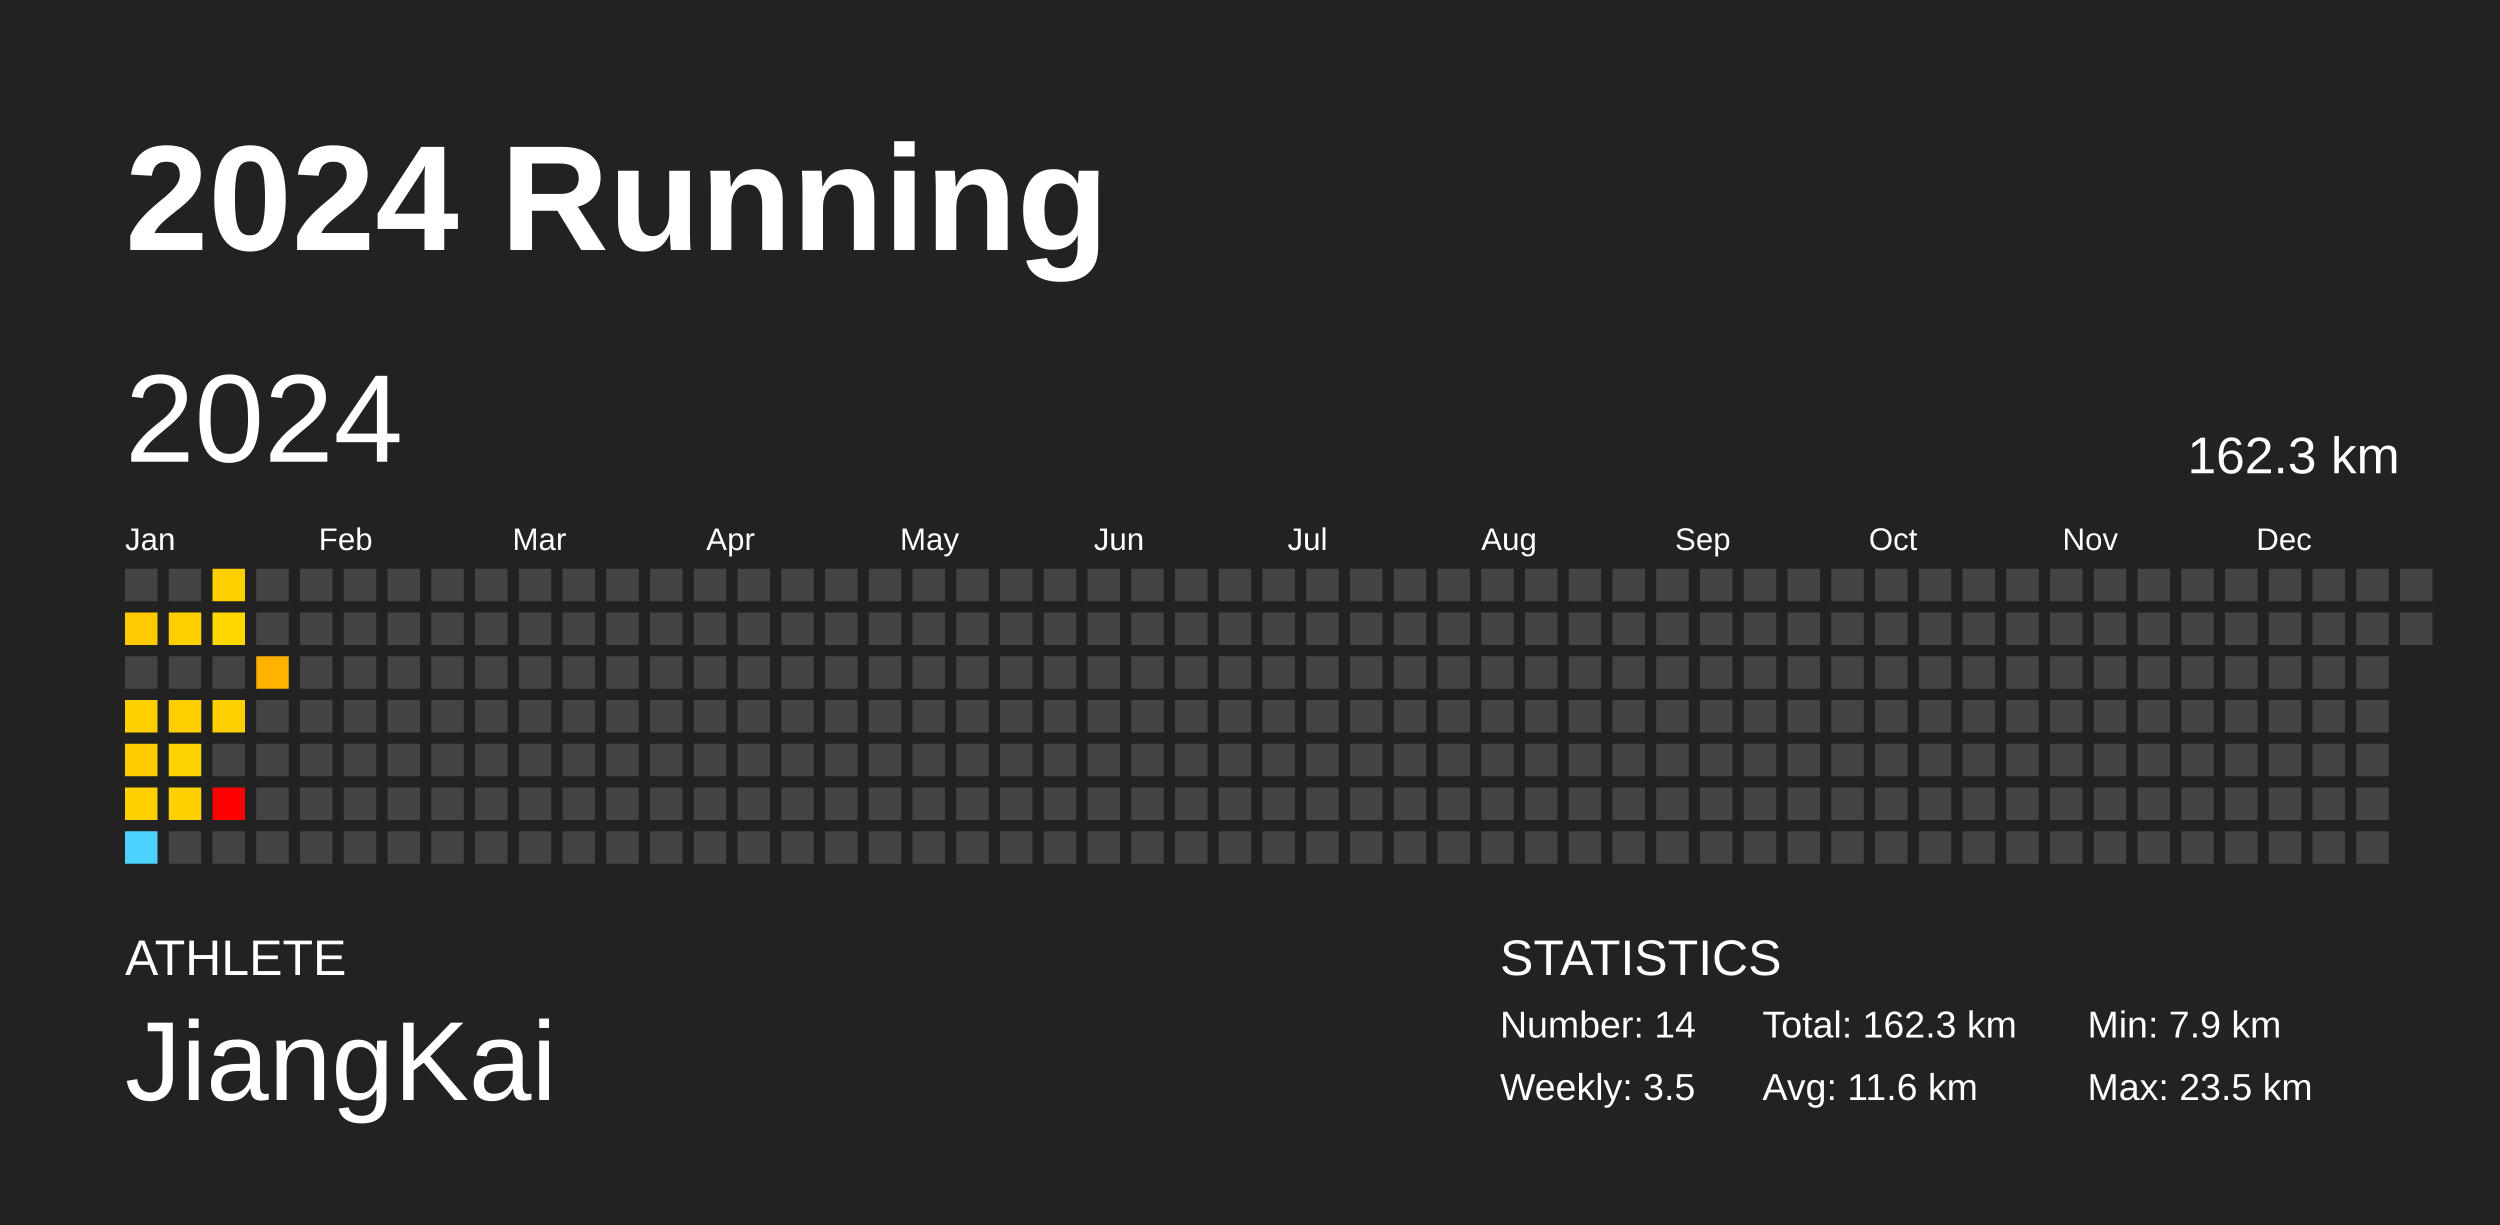
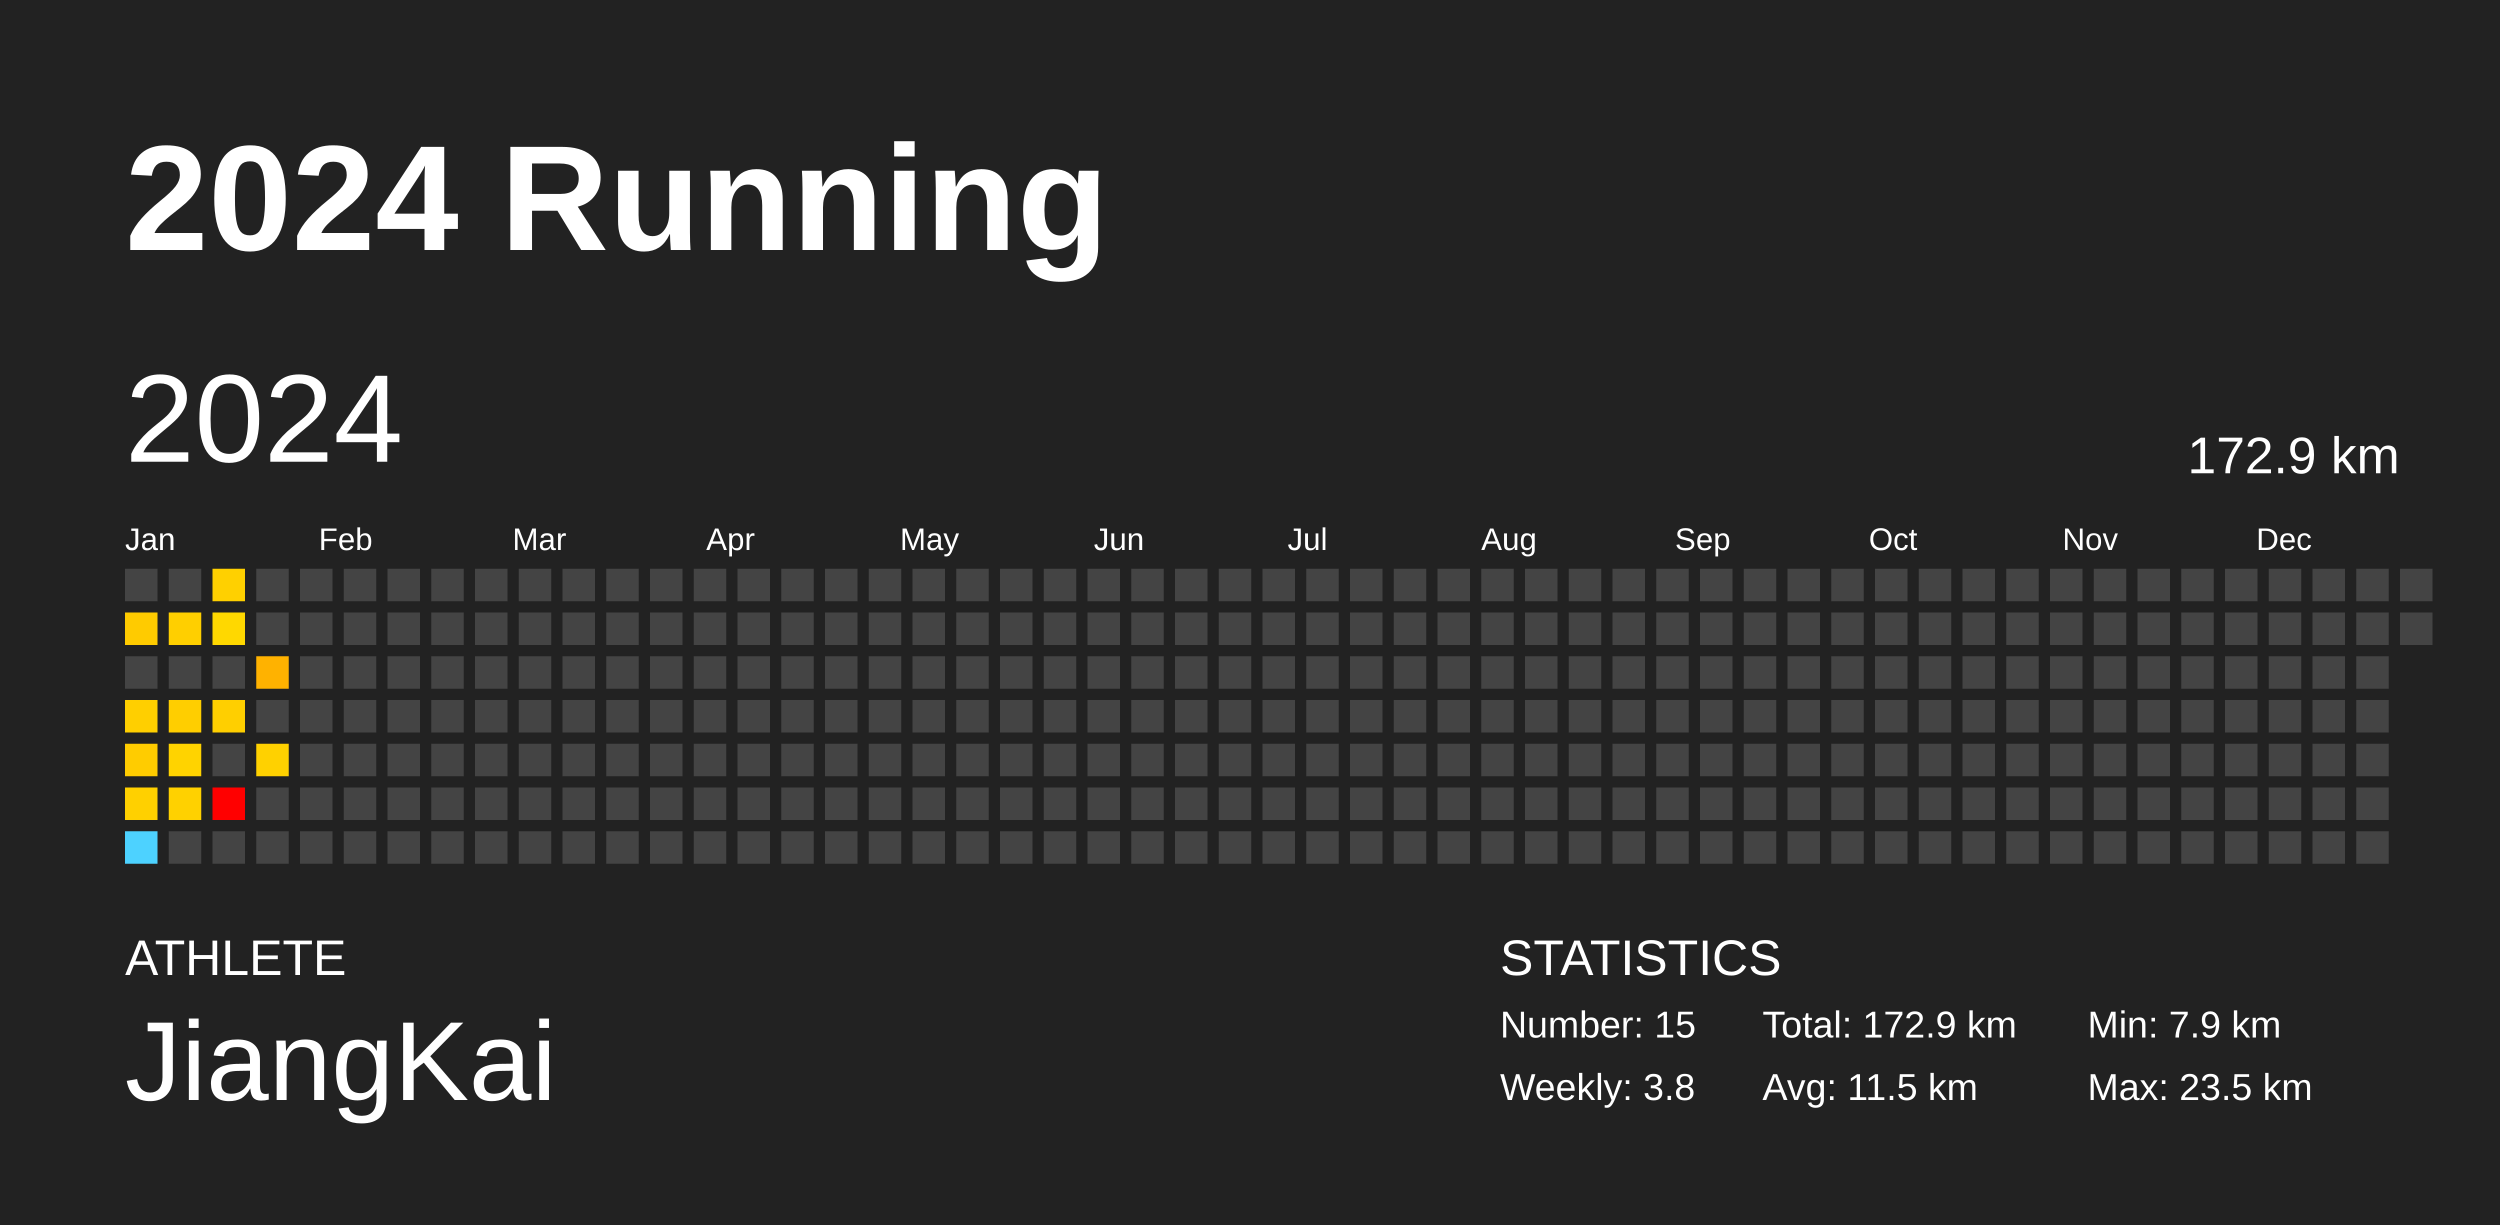
<svg xmlns="http://www.w3.org/2000/svg" baseProfile="full" height="98mm" version="1.1" viewBox="0,0,200,98" width="200mm">
  <defs />
  <rect fill="#222222" height="98" width="200" x="0" y="0" />
  <text fill="#FFFFFF" style="font-size:12px; font-family:Arial; font-weight:bold;" x="10" y="20">2024 Running</text>
  <text fill="#FFFFFF" style="font-size:4px; font-family:Arial" x="10" y="78">ATHLETE</text>
  <text fill="#FFFFFF" style="font-size:9px; font-family:Arial" x="10" y="88">JiangKai</text>
  <text fill="#FFFFFF" style="font-size:4px; font-family:Arial" x="120" y="78">STATISTICS</text>
-   <text fill="#FFFFFF" style="font-size:3px; font-family:Arial" x="120" y="83">Number: 14</text>
-   <text fill="#FFFFFF" style="font-size:3px; font-family:Arial" x="120" y="88">Weekly: 3.5</text>
-   <text fill="#FFFFFF" style="font-size:3px; font-family:Arial" x="141" y="83">Total: 162.3 km</text>
-   <text fill="#FFFFFF" style="font-size:3px; font-family:Arial" x="141" y="88">Avg: 11.6 km</text>
+   <text fill="#FFFFFF" style="font-size:3px; font-family:Arial" x="120" y="83">Number: 15</text>
+   <text fill="#FFFFFF" style="font-size:3px; font-family:Arial" x="120" y="88">Weekly: 3.8</text>
+   <text fill="#FFFFFF" style="font-size:3px; font-family:Arial" x="141" y="83">Total: 172.9 km</text>
+   <text fill="#FFFFFF" style="font-size:3px; font-family:Arial" x="141" y="88">Avg: 11.5 km</text>
  <text fill="#FFFFFF" style="font-size:3px; font-family:Arial" x="167" y="83">Min: 7.9 km</text>
  <text fill="#FFFFFF" style="font-size:3px; font-family:Arial" x="167" y="88">Max: 23.5 km</text>
  <text dominant-baseline="hanging" fill="#FFFFFF" style="font-size:10.0px; font-family:Arial;" x="10" y="30">2024</text>
-   <text dominant-baseline="hanging" fill="#FFFFFF" style="font-size:4.125px; font-family:Arial;" x="175" y="35">162.3 km</text>
+   <text dominant-baseline="hanging" fill="#FFFFFF" style="font-size:4.125px; font-family:Arial;" x="175" y="35">172.9 km</text>
  <text fill="#FFFFFF" style="font-size:2.5px; font-family:Arial" x="10.0" y="44">Jan</text>
  <text fill="#FFFFFF" style="font-size:2.5px; font-family:Arial" x="25.5" y="44">Feb</text>
  <text fill="#FFFFFF" style="font-size:2.5px; font-family:Arial" x="41.0" y="44">Mar</text>
  <text fill="#FFFFFF" style="font-size:2.5px; font-family:Arial" x="56.5" y="44">Apr</text>
  <text fill="#FFFFFF" style="font-size:2.5px; font-family:Arial" x="72.0" y="44">May</text>
  <text fill="#FFFFFF" style="font-size:2.5px; font-family:Arial" x="87.5" y="44">Jun</text>
  <text fill="#FFFFFF" style="font-size:2.5px; font-family:Arial" x="103.0" y="44">Jul</text>
  <text fill="#FFFFFF" style="font-size:2.5px; font-family:Arial" x="118.5" y="44">Aug</text>
  <text fill="#FFFFFF" style="font-size:2.5px; font-family:Arial" x="134.0" y="44">Sep</text>
  <text fill="#FFFFFF" style="font-size:2.5px; font-family:Arial" x="149.5" y="44">Oct</text>
  <text fill="#FFFFFF" style="font-size:2.5px; font-family:Arial" x="165.0" y="44">Nov</text>
  <text fill="#FFFFFF" style="font-size:2.5px; font-family:Arial" x="180.5" y="44">Dec</text>
  <rect fill="#444444" height="2.6" width="2.6" x="10.0" y="45.5" />
  <rect fill="#ffcb00" height="2.6" width="2.6" x="10.0" y="49.0" />
  <rect fill="#444444" height="2.6" width="2.6" x="10.0" y="52.5" />
  <rect fill="#ffcf00" height="2.6" width="2.6" x="10.0" y="56.0" />
  <rect fill="#ffcc00" height="2.6" width="2.6" x="10.0" y="59.5" />
  <rect fill="#ffd000" height="2.6" width="2.6" x="10.0" y="63.0" />
  <rect fill="#4dd2ff" height="2.6" width="2.6" x="10.0" y="66.5" />
  <rect fill="#444444" height="2.6" width="2.6" x="13.5" y="45.5" />
  <rect fill="#ffcf00" height="2.6" width="2.6" x="13.5" y="49.0" />
  <rect fill="#444444" height="2.6" width="2.6" x="13.5" y="52.5" />
  <rect fill="#ffce00" height="2.6" width="2.6" x="13.5" y="56.0" />
  <rect fill="#ffd300" height="2.6" width="2.6" x="13.5" y="59.5" />
  <rect fill="#ffd100" height="2.6" width="2.6" x="13.5" y="63.0" />
  <rect fill="#444444" height="2.6" width="2.6" x="13.5" y="66.5" />
  <rect fill="#ffd000" height="2.6" width="2.6" x="17.0" y="45.5" />
  <rect fill="#ffd800" height="2.6" width="2.6" x="17.0" y="49.0" />
  <rect fill="#444444" height="2.6" width="2.6" x="17.0" y="52.5" />
  <rect fill="#ffcf00" height="2.6" width="2.6" x="17.0" y="56.0" />
  <rect fill="#444444" height="2.6" width="2.6" x="17.0" y="59.5" />
  <rect fill="red" height="2.6" width="2.6" x="17.0" y="63.0" />
  <rect fill="#444444" height="2.6" width="2.6" x="17.0" y="66.5" />
  <rect fill="#444444" height="2.6" width="2.6" x="20.5" y="45.5" />
  <rect fill="#444444" height="2.6" width="2.6" x="20.5" y="49.0" />
  <rect fill="#ffb200" height="2.6" width="2.6" x="20.5" y="52.5" />
  <rect fill="#444444" height="2.6" width="2.6" x="20.5" y="56.0" />
-   <rect fill="#444444" height="2.6" width="2.6" x="20.5" y="59.5" />
+   <rect fill="#ffd100" height="2.6" width="2.6" x="20.5" y="59.5" />
  <rect fill="#444444" height="2.6" width="2.6" x="20.5" y="63.0" />
  <rect fill="#444444" height="2.6" width="2.6" x="20.5" y="66.5" />
  <rect fill="#444444" height="2.6" width="2.6" x="24.0" y="45.5" />
  <rect fill="#444444" height="2.6" width="2.6" x="24.0" y="49.0" />
  <rect fill="#444444" height="2.6" width="2.6" x="24.0" y="52.5" />
  <rect fill="#444444" height="2.6" width="2.6" x="24.0" y="56.0" />
  <rect fill="#444444" height="2.6" width="2.6" x="24.0" y="59.5" />
  <rect fill="#444444" height="2.6" width="2.6" x="24.0" y="63.0" />
  <rect fill="#444444" height="2.6" width="2.6" x="24.0" y="66.5" />
  <rect fill="#444444" height="2.6" width="2.6" x="27.5" y="45.5" />
  <rect fill="#444444" height="2.6" width="2.6" x="27.5" y="49.0" />
  <rect fill="#444444" height="2.6" width="2.6" x="27.5" y="52.5" />
  <rect fill="#444444" height="2.6" width="2.6" x="27.5" y="56.0" />
  <rect fill="#444444" height="2.6" width="2.6" x="27.5" y="59.5" />
  <rect fill="#444444" height="2.6" width="2.6" x="27.5" y="63.0" />
  <rect fill="#444444" height="2.6" width="2.6" x="27.5" y="66.5" />
  <rect fill="#444444" height="2.6" width="2.6" x="31.0" y="45.5" />
  <rect fill="#444444" height="2.6" width="2.6" x="31.0" y="49.0" />
  <rect fill="#444444" height="2.6" width="2.6" x="31.0" y="52.5" />
  <rect fill="#444444" height="2.6" width="2.6" x="31.0" y="56.0" />
  <rect fill="#444444" height="2.6" width="2.6" x="31.0" y="59.5" />
  <rect fill="#444444" height="2.6" width="2.6" x="31.0" y="63.0" />
  <rect fill="#444444" height="2.6" width="2.6" x="31.0" y="66.5" />
  <rect fill="#444444" height="2.6" width="2.6" x="34.5" y="45.5" />
  <rect fill="#444444" height="2.6" width="2.6" x="34.5" y="49.0" />
  <rect fill="#444444" height="2.6" width="2.6" x="34.5" y="52.5" />
  <rect fill="#444444" height="2.6" width="2.6" x="34.5" y="56.0" />
  <rect fill="#444444" height="2.6" width="2.6" x="34.5" y="59.5" />
  <rect fill="#444444" height="2.6" width="2.6" x="34.5" y="63.0" />
  <rect fill="#444444" height="2.6" width="2.6" x="34.5" y="66.5" />
  <rect fill="#444444" height="2.6" width="2.6" x="38.0" y="45.5" />
  <rect fill="#444444" height="2.6" width="2.6" x="38.0" y="49.0" />
  <rect fill="#444444" height="2.6" width="2.6" x="38.0" y="52.5" />
  <rect fill="#444444" height="2.6" width="2.6" x="38.0" y="56.0" />
  <rect fill="#444444" height="2.6" width="2.6" x="38.0" y="59.5" />
  <rect fill="#444444" height="2.6" width="2.6" x="38.0" y="63.0" />
  <rect fill="#444444" height="2.6" width="2.6" x="38.0" y="66.5" />
  <rect fill="#444444" height="2.6" width="2.6" x="41.5" y="45.5" />
  <rect fill="#444444" height="2.6" width="2.6" x="41.5" y="49.0" />
  <rect fill="#444444" height="2.6" width="2.6" x="41.5" y="52.5" />
  <rect fill="#444444" height="2.6" width="2.6" x="41.5" y="56.0" />
  <rect fill="#444444" height="2.6" width="2.6" x="41.5" y="59.5" />
  <rect fill="#444444" height="2.6" width="2.6" x="41.5" y="63.0" />
  <rect fill="#444444" height="2.6" width="2.6" x="41.5" y="66.5" />
  <rect fill="#444444" height="2.6" width="2.6" x="45.0" y="45.5" />
  <rect fill="#444444" height="2.6" width="2.6" x="45.0" y="49.0" />
  <rect fill="#444444" height="2.6" width="2.6" x="45.0" y="52.5" />
  <rect fill="#444444" height="2.6" width="2.6" x="45.0" y="56.0" />
  <rect fill="#444444" height="2.6" width="2.6" x="45.0" y="59.5" />
  <rect fill="#444444" height="2.6" width="2.6" x="45.0" y="63.0" />
  <rect fill="#444444" height="2.6" width="2.6" x="45.0" y="66.5" />
  <rect fill="#444444" height="2.6" width="2.6" x="48.5" y="45.5" />
  <rect fill="#444444" height="2.6" width="2.6" x="48.5" y="49.0" />
  <rect fill="#444444" height="2.6" width="2.6" x="48.5" y="52.5" />
  <rect fill="#444444" height="2.6" width="2.6" x="48.5" y="56.0" />
  <rect fill="#444444" height="2.6" width="2.6" x="48.5" y="59.5" />
  <rect fill="#444444" height="2.6" width="2.6" x="48.5" y="63.0" />
  <rect fill="#444444" height="2.6" width="2.6" x="48.5" y="66.5" />
  <rect fill="#444444" height="2.6" width="2.6" x="52.0" y="45.5" />
  <rect fill="#444444" height="2.6" width="2.6" x="52.0" y="49.0" />
  <rect fill="#444444" height="2.6" width="2.6" x="52.0" y="52.5" />
  <rect fill="#444444" height="2.6" width="2.6" x="52.0" y="56.0" />
  <rect fill="#444444" height="2.6" width="2.6" x="52.0" y="59.5" />
  <rect fill="#444444" height="2.6" width="2.6" x="52.0" y="63.0" />
  <rect fill="#444444" height="2.6" width="2.6" x="52.0" y="66.5" />
  <rect fill="#444444" height="2.6" width="2.6" x="55.5" y="45.5" />
  <rect fill="#444444" height="2.6" width="2.6" x="55.5" y="49.0" />
  <rect fill="#444444" height="2.6" width="2.6" x="55.5" y="52.5" />
  <rect fill="#444444" height="2.6" width="2.6" x="55.5" y="56.0" />
  <rect fill="#444444" height="2.6" width="2.6" x="55.5" y="59.5" />
  <rect fill="#444444" height="2.6" width="2.6" x="55.5" y="63.0" />
  <rect fill="#444444" height="2.6" width="2.6" x="55.5" y="66.5" />
  <rect fill="#444444" height="2.6" width="2.6" x="59.0" y="45.5" />
  <rect fill="#444444" height="2.6" width="2.6" x="59.0" y="49.0" />
  <rect fill="#444444" height="2.6" width="2.6" x="59.0" y="52.5" />
  <rect fill="#444444" height="2.6" width="2.6" x="59.0" y="56.0" />
  <rect fill="#444444" height="2.6" width="2.6" x="59.0" y="59.5" />
  <rect fill="#444444" height="2.6" width="2.6" x="59.0" y="63.0" />
  <rect fill="#444444" height="2.6" width="2.6" x="59.0" y="66.5" />
  <rect fill="#444444" height="2.6" width="2.6" x="62.5" y="45.5" />
  <rect fill="#444444" height="2.6" width="2.6" x="62.5" y="49.0" />
  <rect fill="#444444" height="2.6" width="2.6" x="62.5" y="52.5" />
  <rect fill="#444444" height="2.6" width="2.6" x="62.5" y="56.0" />
  <rect fill="#444444" height="2.6" width="2.6" x="62.5" y="59.5" />
  <rect fill="#444444" height="2.6" width="2.6" x="62.5" y="63.0" />
  <rect fill="#444444" height="2.6" width="2.6" x="62.5" y="66.5" />
  <rect fill="#444444" height="2.6" width="2.6" x="66.0" y="45.5" />
  <rect fill="#444444" height="2.6" width="2.6" x="66.0" y="49.0" />
  <rect fill="#444444" height="2.6" width="2.6" x="66.0" y="52.5" />
  <rect fill="#444444" height="2.6" width="2.6" x="66.0" y="56.0" />
  <rect fill="#444444" height="2.6" width="2.6" x="66.0" y="59.5" />
  <rect fill="#444444" height="2.6" width="2.6" x="66.0" y="63.0" />
  <rect fill="#444444" height="2.6" width="2.6" x="66.0" y="66.5" />
  <rect fill="#444444" height="2.6" width="2.6" x="69.5" y="45.5" />
  <rect fill="#444444" height="2.6" width="2.6" x="69.5" y="49.0" />
  <rect fill="#444444" height="2.6" width="2.6" x="69.5" y="52.5" />
  <rect fill="#444444" height="2.6" width="2.6" x="69.5" y="56.0" />
  <rect fill="#444444" height="2.6" width="2.6" x="69.5" y="59.5" />
  <rect fill="#444444" height="2.6" width="2.6" x="69.5" y="63.0" />
  <rect fill="#444444" height="2.6" width="2.6" x="69.5" y="66.5" />
  <rect fill="#444444" height="2.6" width="2.6" x="73.0" y="45.5" />
  <rect fill="#444444" height="2.6" width="2.6" x="73.0" y="49.0" />
  <rect fill="#444444" height="2.6" width="2.6" x="73.0" y="52.5" />
  <rect fill="#444444" height="2.6" width="2.6" x="73.0" y="56.0" />
  <rect fill="#444444" height="2.6" width="2.6" x="73.0" y="59.5" />
  <rect fill="#444444" height="2.6" width="2.6" x="73.0" y="63.0" />
  <rect fill="#444444" height="2.6" width="2.6" x="73.0" y="66.5" />
  <rect fill="#444444" height="2.6" width="2.6" x="76.5" y="45.5" />
  <rect fill="#444444" height="2.6" width="2.6" x="76.5" y="49.0" />
  <rect fill="#444444" height="2.6" width="2.6" x="76.5" y="52.5" />
  <rect fill="#444444" height="2.6" width="2.6" x="76.5" y="56.0" />
  <rect fill="#444444" height="2.6" width="2.6" x="76.5" y="59.5" />
  <rect fill="#444444" height="2.6" width="2.6" x="76.5" y="63.0" />
  <rect fill="#444444" height="2.6" width="2.6" x="76.5" y="66.5" />
  <rect fill="#444444" height="2.6" width="2.6" x="80.0" y="45.5" />
  <rect fill="#444444" height="2.6" width="2.6" x="80.0" y="49.0" />
  <rect fill="#444444" height="2.6" width="2.6" x="80.0" y="52.5" />
  <rect fill="#444444" height="2.6" width="2.6" x="80.0" y="56.0" />
  <rect fill="#444444" height="2.6" width="2.6" x="80.0" y="59.5" />
  <rect fill="#444444" height="2.6" width="2.6" x="80.0" y="63.0" />
  <rect fill="#444444" height="2.6" width="2.6" x="80.0" y="66.5" />
  <rect fill="#444444" height="2.6" width="2.6" x="83.5" y="45.5" />
  <rect fill="#444444" height="2.6" width="2.6" x="83.5" y="49.0" />
  <rect fill="#444444" height="2.6" width="2.6" x="83.5" y="52.5" />
  <rect fill="#444444" height="2.6" width="2.6" x="83.5" y="56.0" />
  <rect fill="#444444" height="2.6" width="2.6" x="83.5" y="59.5" />
  <rect fill="#444444" height="2.6" width="2.6" x="83.5" y="63.0" />
  <rect fill="#444444" height="2.6" width="2.6" x="83.5" y="66.5" />
  <rect fill="#444444" height="2.6" width="2.6" x="87.0" y="45.5" />
  <rect fill="#444444" height="2.6" width="2.6" x="87.0" y="49.0" />
  <rect fill="#444444" height="2.6" width="2.6" x="87.0" y="52.5" />
  <rect fill="#444444" height="2.6" width="2.6" x="87.0" y="56.0" />
  <rect fill="#444444" height="2.6" width="2.6" x="87.0" y="59.5" />
  <rect fill="#444444" height="2.6" width="2.6" x="87.0" y="63.0" />
  <rect fill="#444444" height="2.6" width="2.6" x="87.0" y="66.5" />
  <rect fill="#444444" height="2.6" width="2.6" x="90.5" y="45.5" />
  <rect fill="#444444" height="2.6" width="2.6" x="90.5" y="49.0" />
  <rect fill="#444444" height="2.6" width="2.6" x="90.5" y="52.5" />
  <rect fill="#444444" height="2.6" width="2.6" x="90.5" y="56.0" />
  <rect fill="#444444" height="2.6" width="2.6" x="90.5" y="59.5" />
  <rect fill="#444444" height="2.6" width="2.6" x="90.5" y="63.0" />
  <rect fill="#444444" height="2.6" width="2.6" x="90.5" y="66.5" />
  <rect fill="#444444" height="2.6" width="2.6" x="94.0" y="45.5" />
  <rect fill="#444444" height="2.6" width="2.6" x="94.0" y="49.0" />
  <rect fill="#444444" height="2.6" width="2.6" x="94.0" y="52.5" />
  <rect fill="#444444" height="2.6" width="2.6" x="94.0" y="56.0" />
  <rect fill="#444444" height="2.6" width="2.6" x="94.0" y="59.5" />
  <rect fill="#444444" height="2.6" width="2.6" x="94.0" y="63.0" />
  <rect fill="#444444" height="2.6" width="2.6" x="94.0" y="66.5" />
  <rect fill="#444444" height="2.6" width="2.6" x="97.5" y="45.5" />
  <rect fill="#444444" height="2.6" width="2.6" x="97.5" y="49.0" />
  <rect fill="#444444" height="2.6" width="2.6" x="97.5" y="52.5" />
  <rect fill="#444444" height="2.6" width="2.6" x="97.5" y="56.0" />
  <rect fill="#444444" height="2.6" width="2.6" x="97.5" y="59.5" />
  <rect fill="#444444" height="2.6" width="2.6" x="97.5" y="63.0" />
  <rect fill="#444444" height="2.6" width="2.6" x="97.5" y="66.5" />
  <rect fill="#444444" height="2.6" width="2.6" x="101.0" y="45.5" />
  <rect fill="#444444" height="2.6" width="2.6" x="101.0" y="49.0" />
  <rect fill="#444444" height="2.6" width="2.6" x="101.0" y="52.5" />
  <rect fill="#444444" height="2.6" width="2.6" x="101.0" y="56.0" />
  <rect fill="#444444" height="2.6" width="2.6" x="101.0" y="59.5" />
  <rect fill="#444444" height="2.6" width="2.6" x="101.0" y="63.0" />
  <rect fill="#444444" height="2.6" width="2.6" x="101.0" y="66.5" />
  <rect fill="#444444" height="2.6" width="2.6" x="104.5" y="45.5" />
  <rect fill="#444444" height="2.6" width="2.6" x="104.5" y="49.0" />
  <rect fill="#444444" height="2.6" width="2.6" x="104.5" y="52.5" />
  <rect fill="#444444" height="2.6" width="2.6" x="104.5" y="56.0" />
  <rect fill="#444444" height="2.6" width="2.6" x="104.5" y="59.5" />
  <rect fill="#444444" height="2.6" width="2.6" x="104.5" y="63.0" />
  <rect fill="#444444" height="2.6" width="2.6" x="104.5" y="66.5" />
  <rect fill="#444444" height="2.6" width="2.6" x="108.0" y="45.5" />
  <rect fill="#444444" height="2.6" width="2.6" x="108.0" y="49.0" />
  <rect fill="#444444" height="2.6" width="2.6" x="108.0" y="52.5" />
  <rect fill="#444444" height="2.6" width="2.6" x="108.0" y="56.0" />
  <rect fill="#444444" height="2.6" width="2.6" x="108.0" y="59.5" />
  <rect fill="#444444" height="2.6" width="2.6" x="108.0" y="63.0" />
  <rect fill="#444444" height="2.6" width="2.6" x="108.0" y="66.5" />
  <rect fill="#444444" height="2.6" width="2.6" x="111.5" y="45.5" />
  <rect fill="#444444" height="2.6" width="2.6" x="111.5" y="49.0" />
  <rect fill="#444444" height="2.6" width="2.6" x="111.5" y="52.5" />
  <rect fill="#444444" height="2.6" width="2.6" x="111.5" y="56.0" />
  <rect fill="#444444" height="2.6" width="2.6" x="111.5" y="59.5" />
  <rect fill="#444444" height="2.6" width="2.6" x="111.5" y="63.0" />
  <rect fill="#444444" height="2.6" width="2.6" x="111.5" y="66.5" />
  <rect fill="#444444" height="2.6" width="2.6" x="115.0" y="45.5" />
  <rect fill="#444444" height="2.6" width="2.6" x="115.0" y="49.0" />
  <rect fill="#444444" height="2.6" width="2.6" x="115.0" y="52.5" />
  <rect fill="#444444" height="2.6" width="2.6" x="115.0" y="56.0" />
  <rect fill="#444444" height="2.6" width="2.6" x="115.0" y="59.5" />
  <rect fill="#444444" height="2.6" width="2.6" x="115.0" y="63.0" />
  <rect fill="#444444" height="2.6" width="2.6" x="115.0" y="66.5" />
  <rect fill="#444444" height="2.6" width="2.6" x="118.5" y="45.5" />
  <rect fill="#444444" height="2.6" width="2.6" x="118.5" y="49.0" />
  <rect fill="#444444" height="2.6" width="2.6" x="118.5" y="52.5" />
  <rect fill="#444444" height="2.6" width="2.6" x="118.5" y="56.0" />
  <rect fill="#444444" height="2.6" width="2.6" x="118.5" y="59.5" />
  <rect fill="#444444" height="2.6" width="2.6" x="118.5" y="63.0" />
  <rect fill="#444444" height="2.6" width="2.6" x="118.5" y="66.5" />
  <rect fill="#444444" height="2.6" width="2.6" x="122.0" y="45.5" />
  <rect fill="#444444" height="2.6" width="2.6" x="122.0" y="49.0" />
  <rect fill="#444444" height="2.6" width="2.6" x="122.0" y="52.5" />
  <rect fill="#444444" height="2.6" width="2.6" x="122.0" y="56.0" />
  <rect fill="#444444" height="2.6" width="2.6" x="122.0" y="59.5" />
  <rect fill="#444444" height="2.6" width="2.6" x="122.0" y="63.0" />
  <rect fill="#444444" height="2.6" width="2.6" x="122.0" y="66.5" />
  <rect fill="#444444" height="2.6" width="2.6" x="125.5" y="45.5" />
  <rect fill="#444444" height="2.6" width="2.6" x="125.5" y="49.0" />
  <rect fill="#444444" height="2.6" width="2.6" x="125.5" y="52.5" />
  <rect fill="#444444" height="2.6" width="2.6" x="125.5" y="56.0" />
  <rect fill="#444444" height="2.6" width="2.6" x="125.5" y="59.5" />
  <rect fill="#444444" height="2.6" width="2.6" x="125.5" y="63.0" />
  <rect fill="#444444" height="2.6" width="2.6" x="125.5" y="66.5" />
  <rect fill="#444444" height="2.6" width="2.6" x="129.0" y="45.5" />
  <rect fill="#444444" height="2.6" width="2.6" x="129.0" y="49.0" />
  <rect fill="#444444" height="2.6" width="2.6" x="129.0" y="52.5" />
  <rect fill="#444444" height="2.6" width="2.6" x="129.0" y="56.0" />
  <rect fill="#444444" height="2.6" width="2.6" x="129.0" y="59.5" />
  <rect fill="#444444" height="2.6" width="2.6" x="129.0" y="63.0" />
  <rect fill="#444444" height="2.6" width="2.6" x="129.0" y="66.5" />
  <rect fill="#444444" height="2.6" width="2.6" x="132.5" y="45.5" />
  <rect fill="#444444" height="2.6" width="2.6" x="132.5" y="49.0" />
  <rect fill="#444444" height="2.6" width="2.6" x="132.5" y="52.5" />
  <rect fill="#444444" height="2.6" width="2.6" x="132.5" y="56.0" />
  <rect fill="#444444" height="2.6" width="2.6" x="132.5" y="59.5" />
  <rect fill="#444444" height="2.6" width="2.6" x="132.5" y="63.0" />
  <rect fill="#444444" height="2.6" width="2.6" x="132.5" y="66.5" />
  <rect fill="#444444" height="2.6" width="2.6" x="136.0" y="45.5" />
  <rect fill="#444444" height="2.6" width="2.6" x="136.0" y="49.0" />
  <rect fill="#444444" height="2.6" width="2.6" x="136.0" y="52.5" />
  <rect fill="#444444" height="2.6" width="2.6" x="136.0" y="56.0" />
  <rect fill="#444444" height="2.6" width="2.6" x="136.0" y="59.5" />
  <rect fill="#444444" height="2.6" width="2.6" x="136.0" y="63.0" />
  <rect fill="#444444" height="2.6" width="2.6" x="136.0" y="66.5" />
  <rect fill="#444444" height="2.6" width="2.6" x="139.5" y="45.5" />
  <rect fill="#444444" height="2.6" width="2.6" x="139.5" y="49.0" />
  <rect fill="#444444" height="2.6" width="2.6" x="139.5" y="52.5" />
  <rect fill="#444444" height="2.6" width="2.6" x="139.5" y="56.0" />
  <rect fill="#444444" height="2.6" width="2.6" x="139.5" y="59.5" />
  <rect fill="#444444" height="2.6" width="2.6" x="139.5" y="63.0" />
  <rect fill="#444444" height="2.6" width="2.6" x="139.5" y="66.5" />
  <rect fill="#444444" height="2.6" width="2.6" x="143.0" y="45.5" />
  <rect fill="#444444" height="2.6" width="2.6" x="143.0" y="49.0" />
  <rect fill="#444444" height="2.6" width="2.6" x="143.0" y="52.5" />
  <rect fill="#444444" height="2.6" width="2.6" x="143.0" y="56.0" />
  <rect fill="#444444" height="2.6" width="2.6" x="143.0" y="59.5" />
  <rect fill="#444444" height="2.6" width="2.6" x="143.0" y="63.0" />
  <rect fill="#444444" height="2.6" width="2.6" x="143.0" y="66.5" />
  <rect fill="#444444" height="2.6" width="2.6" x="146.5" y="45.5" />
  <rect fill="#444444" height="2.6" width="2.6" x="146.5" y="49.0" />
  <rect fill="#444444" height="2.6" width="2.6" x="146.5" y="52.5" />
  <rect fill="#444444" height="2.6" width="2.6" x="146.5" y="56.0" />
  <rect fill="#444444" height="2.6" width="2.6" x="146.5" y="59.5" />
  <rect fill="#444444" height="2.6" width="2.6" x="146.5" y="63.0" />
  <rect fill="#444444" height="2.6" width="2.6" x="146.5" y="66.5" />
  <rect fill="#444444" height="2.6" width="2.6" x="150.0" y="45.5" />
  <rect fill="#444444" height="2.6" width="2.6" x="150.0" y="49.0" />
  <rect fill="#444444" height="2.6" width="2.6" x="150.0" y="52.5" />
  <rect fill="#444444" height="2.6" width="2.6" x="150.0" y="56.0" />
  <rect fill="#444444" height="2.6" width="2.6" x="150.0" y="59.5" />
  <rect fill="#444444" height="2.6" width="2.6" x="150.0" y="63.0" />
  <rect fill="#444444" height="2.6" width="2.6" x="150.0" y="66.5" />
  <rect fill="#444444" height="2.6" width="2.6" x="153.5" y="45.5" />
  <rect fill="#444444" height="2.6" width="2.6" x="153.5" y="49.0" />
  <rect fill="#444444" height="2.6" width="2.6" x="153.5" y="52.5" />
  <rect fill="#444444" height="2.6" width="2.6" x="153.5" y="56.0" />
  <rect fill="#444444" height="2.6" width="2.6" x="153.5" y="59.5" />
  <rect fill="#444444" height="2.6" width="2.6" x="153.5" y="63.0" />
  <rect fill="#444444" height="2.6" width="2.6" x="153.5" y="66.5" />
  <rect fill="#444444" height="2.6" width="2.6" x="157.0" y="45.5" />
  <rect fill="#444444" height="2.6" width="2.6" x="157.0" y="49.0" />
  <rect fill="#444444" height="2.6" width="2.6" x="157.0" y="52.5" />
  <rect fill="#444444" height="2.6" width="2.6" x="157.0" y="56.0" />
  <rect fill="#444444" height="2.6" width="2.6" x="157.0" y="59.5" />
  <rect fill="#444444" height="2.6" width="2.6" x="157.0" y="63.0" />
  <rect fill="#444444" height="2.6" width="2.6" x="157.0" y="66.5" />
  <rect fill="#444444" height="2.6" width="2.6" x="160.5" y="45.5" />
  <rect fill="#444444" height="2.6" width="2.6" x="160.5" y="49.0" />
  <rect fill="#444444" height="2.6" width="2.6" x="160.5" y="52.5" />
  <rect fill="#444444" height="2.6" width="2.6" x="160.5" y="56.0" />
  <rect fill="#444444" height="2.6" width="2.6" x="160.5" y="59.5" />
  <rect fill="#444444" height="2.6" width="2.6" x="160.5" y="63.0" />
  <rect fill="#444444" height="2.6" width="2.6" x="160.5" y="66.5" />
  <rect fill="#444444" height="2.6" width="2.6" x="164.0" y="45.5" />
  <rect fill="#444444" height="2.6" width="2.6" x="164.0" y="49.0" />
  <rect fill="#444444" height="2.6" width="2.6" x="164.0" y="52.5" />
  <rect fill="#444444" height="2.6" width="2.6" x="164.0" y="56.0" />
  <rect fill="#444444" height="2.6" width="2.6" x="164.0" y="59.5" />
  <rect fill="#444444" height="2.6" width="2.6" x="164.0" y="63.0" />
  <rect fill="#444444" height="2.6" width="2.6" x="164.0" y="66.5" />
  <rect fill="#444444" height="2.6" width="2.6" x="167.5" y="45.5" />
  <rect fill="#444444" height="2.6" width="2.6" x="167.5" y="49.0" />
  <rect fill="#444444" height="2.6" width="2.6" x="167.5" y="52.5" />
  <rect fill="#444444" height="2.6" width="2.6" x="167.5" y="56.0" />
  <rect fill="#444444" height="2.6" width="2.6" x="167.5" y="59.5" />
  <rect fill="#444444" height="2.6" width="2.6" x="167.5" y="63.0" />
  <rect fill="#444444" height="2.6" width="2.6" x="167.5" y="66.5" />
  <rect fill="#444444" height="2.6" width="2.6" x="171.0" y="45.5" />
  <rect fill="#444444" height="2.6" width="2.6" x="171.0" y="49.0" />
  <rect fill="#444444" height="2.6" width="2.6" x="171.0" y="52.5" />
  <rect fill="#444444" height="2.6" width="2.6" x="171.0" y="56.0" />
  <rect fill="#444444" height="2.6" width="2.6" x="171.0" y="59.5" />
  <rect fill="#444444" height="2.6" width="2.6" x="171.0" y="63.0" />
  <rect fill="#444444" height="2.6" width="2.6" x="171.0" y="66.5" />
  <rect fill="#444444" height="2.6" width="2.6" x="174.5" y="45.5" />
  <rect fill="#444444" height="2.6" width="2.6" x="174.5" y="49.0" />
  <rect fill="#444444" height="2.6" width="2.6" x="174.5" y="52.5" />
  <rect fill="#444444" height="2.6" width="2.6" x="174.5" y="56.0" />
  <rect fill="#444444" height="2.6" width="2.6" x="174.5" y="59.5" />
  <rect fill="#444444" height="2.6" width="2.6" x="174.5" y="63.0" />
  <rect fill="#444444" height="2.6" width="2.6" x="174.5" y="66.5" />
  <rect fill="#444444" height="2.6" width="2.6" x="178.0" y="45.5" />
  <rect fill="#444444" height="2.6" width="2.6" x="178.0" y="49.0" />
  <rect fill="#444444" height="2.6" width="2.6" x="178.0" y="52.5" />
  <rect fill="#444444" height="2.6" width="2.6" x="178.0" y="56.0" />
  <rect fill="#444444" height="2.6" width="2.6" x="178.0" y="59.5" />
  <rect fill="#444444" height="2.6" width="2.6" x="178.0" y="63.0" />
  <rect fill="#444444" height="2.6" width="2.6" x="178.0" y="66.5" />
  <rect fill="#444444" height="2.6" width="2.6" x="181.5" y="45.5" />
  <rect fill="#444444" height="2.6" width="2.6" x="181.5" y="49.0" />
  <rect fill="#444444" height="2.6" width="2.6" x="181.5" y="52.5" />
  <rect fill="#444444" height="2.6" width="2.6" x="181.5" y="56.0" />
  <rect fill="#444444" height="2.6" width="2.6" x="181.5" y="59.5" />
  <rect fill="#444444" height="2.6" width="2.6" x="181.5" y="63.0" />
  <rect fill="#444444" height="2.6" width="2.6" x="181.5" y="66.5" />
  <rect fill="#444444" height="2.6" width="2.6" x="185.0" y="45.5" />
  <rect fill="#444444" height="2.6" width="2.6" x="185.0" y="49.0" />
  <rect fill="#444444" height="2.6" width="2.6" x="185.0" y="52.5" />
  <rect fill="#444444" height="2.6" width="2.6" x="185.0" y="56.0" />
  <rect fill="#444444" height="2.6" width="2.6" x="185.0" y="59.5" />
  <rect fill="#444444" height="2.6" width="2.6" x="185.0" y="63.0" />
  <rect fill="#444444" height="2.6" width="2.6" x="185.0" y="66.5" />
  <rect fill="#444444" height="2.6" width="2.6" x="188.5" y="45.5" />
  <rect fill="#444444" height="2.6" width="2.6" x="188.5" y="49.0" />
  <rect fill="#444444" height="2.6" width="2.6" x="188.5" y="52.5" />
  <rect fill="#444444" height="2.6" width="2.6" x="188.5" y="56.0" />
  <rect fill="#444444" height="2.6" width="2.6" x="188.5" y="59.5" />
  <rect fill="#444444" height="2.6" width="2.6" x="188.5" y="63.0" />
  <rect fill="#444444" height="2.6" width="2.6" x="188.5" y="66.5" />
  <rect fill="#444444" height="2.6" width="2.6" x="192.0" y="45.5" />
  <rect fill="#444444" height="2.6" width="2.6" x="192.0" y="49.0" />
</svg>
